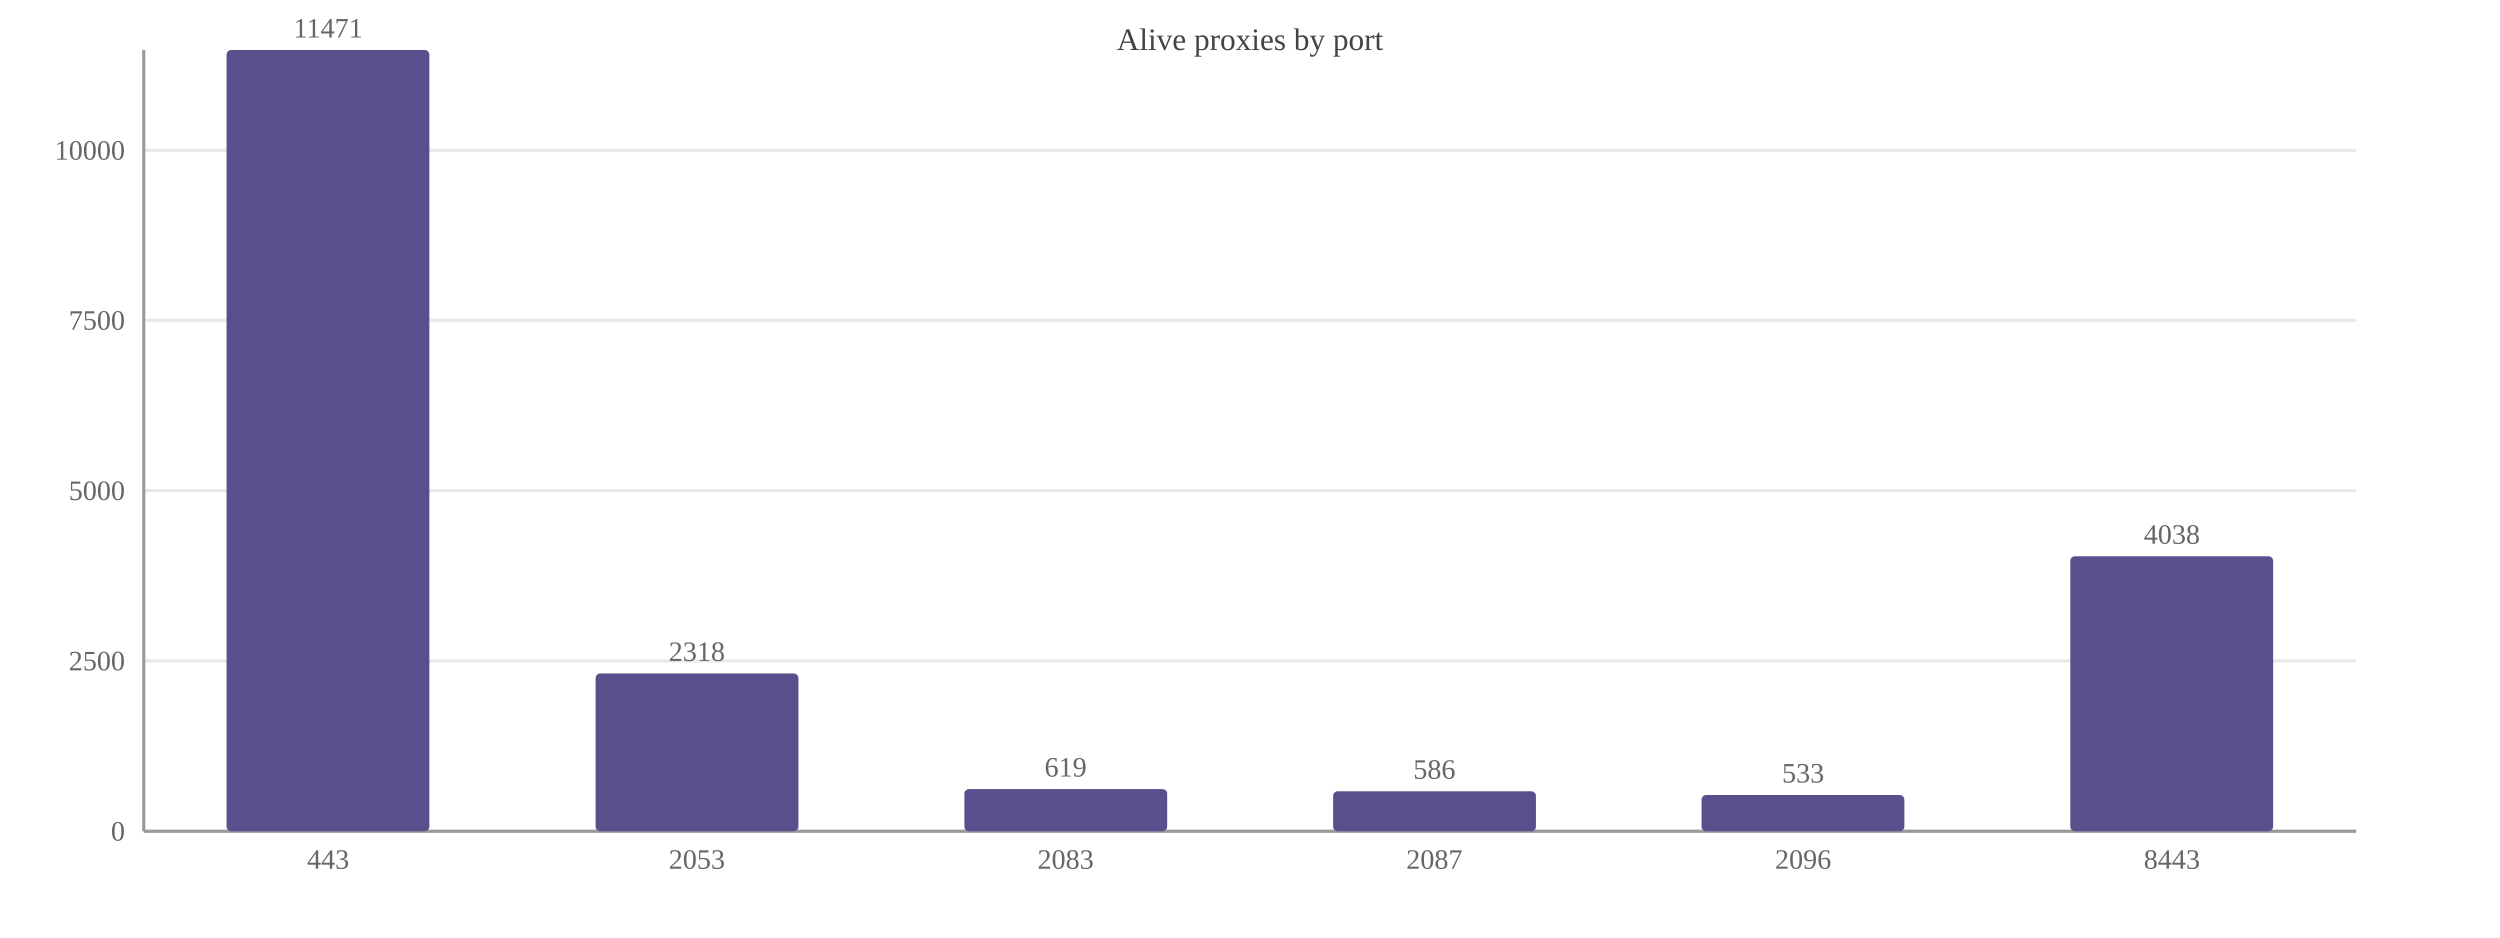
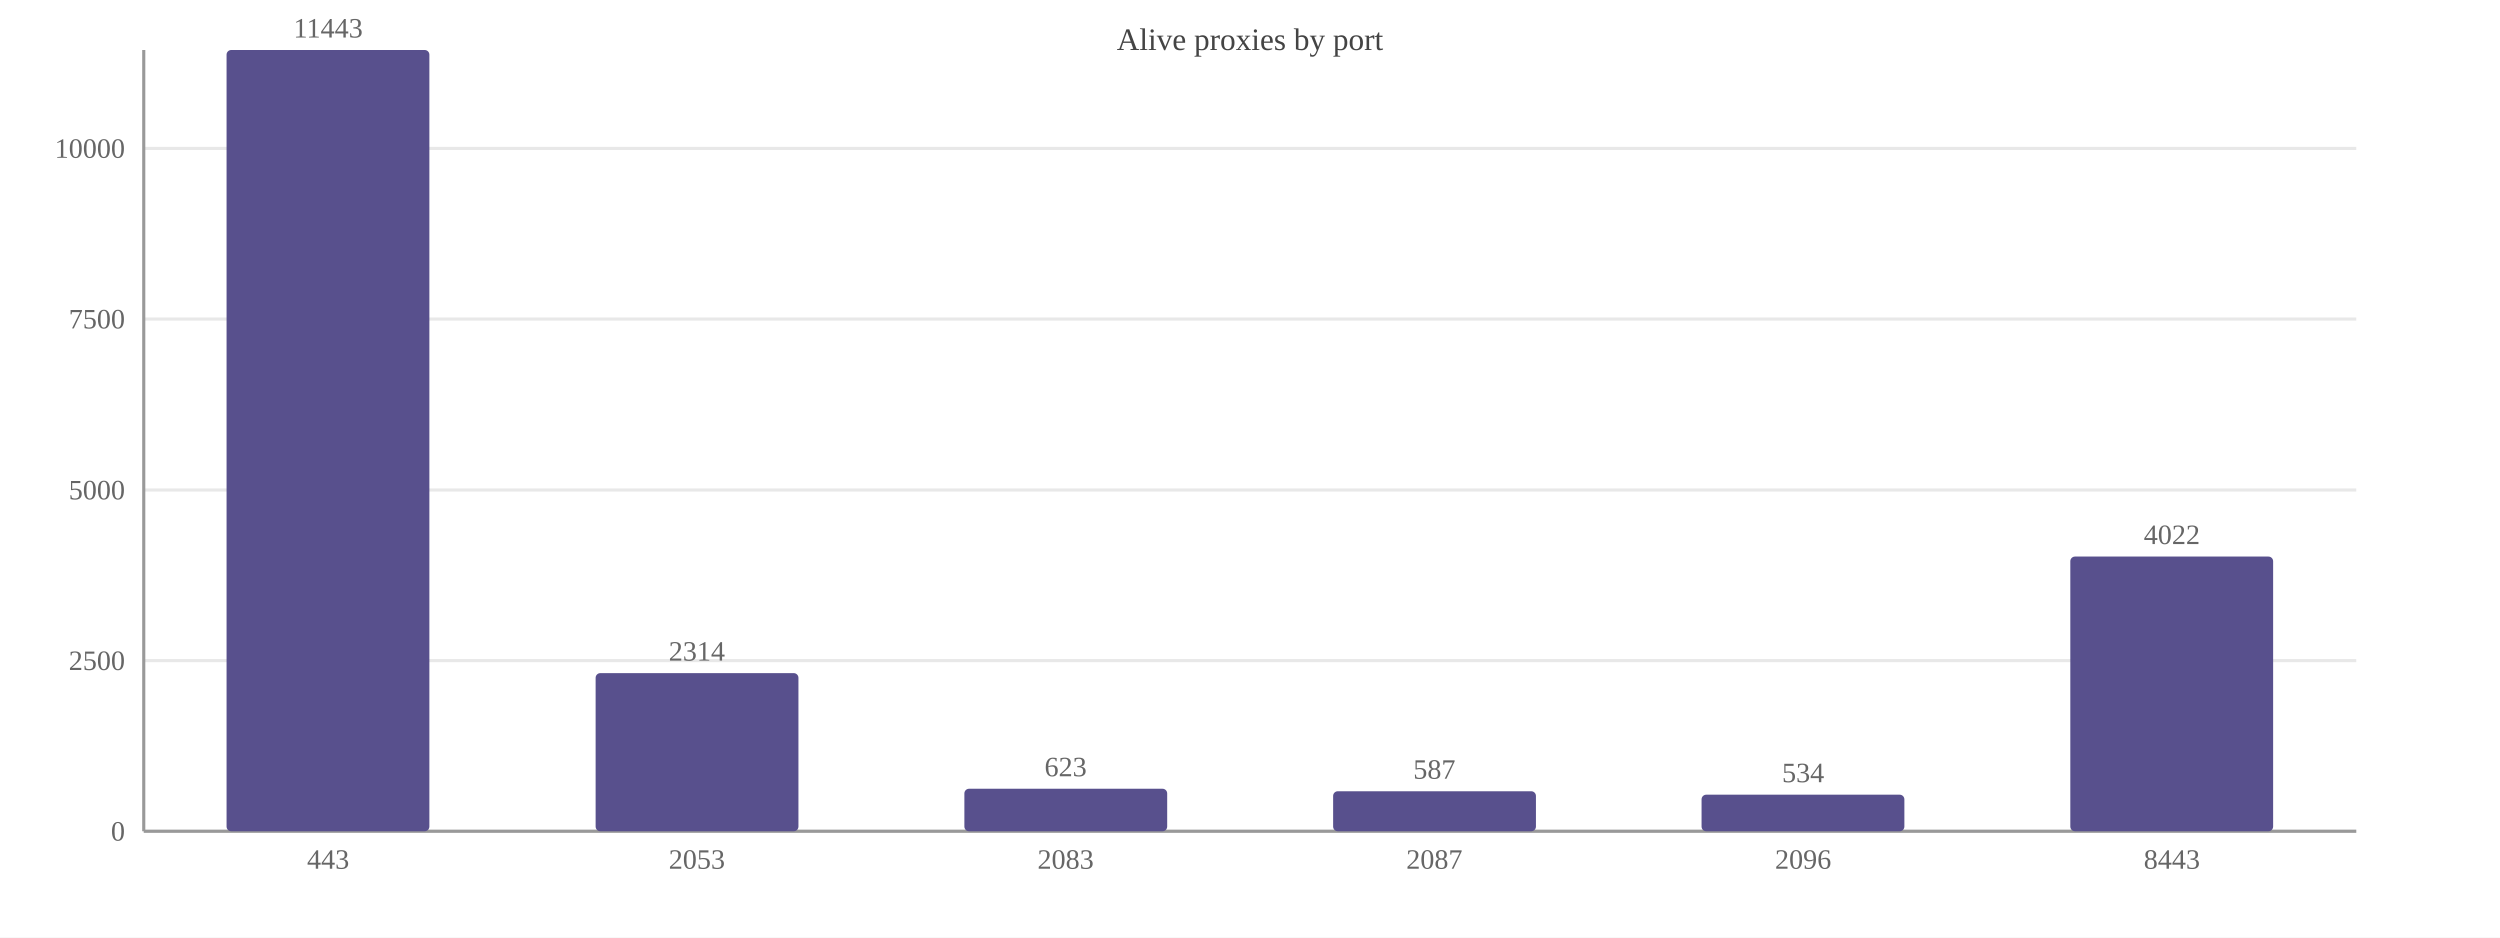
<svg xmlns="http://www.w3.org/2000/svg" width="800" height="300" viewBox="0 0 800 300">
  <rect width="800" height="300" fill="#ffffff" />
  <text x="400.0" y="16" font-size="10" text-anchor="middle" fill="#444">Alive proxies by port</text>
  <line x1="46" y1="266.0" x2="754" y2="266.0" stroke="#e8e8e8" />
  <text x="40" y="269.0" font-size="9" text-anchor="end" fill="#666">0</text>
-   <line x1="46" y1="211.5" x2="754" y2="211.5" stroke="#e8e8e8" />
-   <text x="40" y="214.5" font-size="9" text-anchor="end" fill="#666">2500</text>
-   <line x1="46" y1="157.0" x2="754" y2="157.0" stroke="#e8e8e8" />
-   <text x="40" y="160.0" font-size="9" text-anchor="end" fill="#666">5000</text>
-   <line x1="46" y1="102.5" x2="754" y2="102.5" stroke="#e8e8e8" />
-   <text x="40" y="105.5" font-size="9" text-anchor="end" fill="#666">7500</text>
-   <line x1="46" y1="48.1" x2="754" y2="48.1" stroke="#e8e8e8" />
-   <text x="40" y="51.1" font-size="9" text-anchor="end" fill="#666">10000</text>
+   <line x1="46" y1="211.4" x2="754" y2="211.4" stroke="#e8e8e8" />
+   <text x="40" y="214.4" font-size="9" text-anchor="end" fill="#666">2500</text>
+   <line x1="46" y1="156.8" x2="754" y2="156.8" stroke="#e8e8e8" />
+   <text x="40" y="159.8" font-size="9" text-anchor="end" fill="#666">5000</text>
+   <line x1="46" y1="102.1" x2="754" y2="102.1" stroke="#e8e8e8" />
+   <text x="40" y="105.1" font-size="9" text-anchor="end" fill="#666">7500</text>
+   <line x1="46" y1="47.5" x2="754" y2="47.5" stroke="#e8e8e8" />
+   <text x="40" y="50.5" font-size="9" text-anchor="end" fill="#666">10000</text>
  <line x1="46" y1="16" x2="46" y2="266" stroke="#999" />
  <line x1="46" y1="266" x2="754" y2="266" stroke="#999" />
  <rect x="72.5" y="16.0" width="64.9" height="250.0" fill="#58508d" rx="1.5" />
-   <text x="105.0" y="12.0" font-size="9" text-anchor="middle" fill="#666">11471</text>
+   <text x="105.0" y="12.0" font-size="9" text-anchor="middle" fill="#666">11443</text>
  <text x="105.0" y="278" font-size="9" text-anchor="middle" fill="#666">443</text>
-   <rect x="190.6" y="215.5" width="64.9" height="50.5" fill="#58508d" rx="1.5" />
-   <text x="223.0" y="211.5" font-size="9" text-anchor="middle" fill="#666">2318</text>
+   <rect x="190.6" y="215.4" width="64.9" height="50.6" fill="#58508d" rx="1.5" />
+   <text x="223.0" y="211.4" font-size="9" text-anchor="middle" fill="#666">2314</text>
  <text x="223.0" y="278" font-size="9" text-anchor="middle" fill="#666">2053</text>
-   <rect x="308.6" y="252.5" width="64.9" height="13.5" fill="#58508d" rx="1.5" />
-   <text x="341.0" y="248.5" font-size="9" text-anchor="middle" fill="#666">619</text>
+   <rect x="308.6" y="252.4" width="64.9" height="13.6" fill="#58508d" rx="1.5" />
+   <text x="341.0" y="248.4" font-size="9" text-anchor="middle" fill="#666">623</text>
  <text x="341.0" y="278" font-size="9" text-anchor="middle" fill="#666">2083</text>
  <rect x="426.6" y="253.2" width="64.9" height="12.8" fill="#58508d" rx="1.5" />
-   <text x="459.0" y="249.2" font-size="9" text-anchor="middle" fill="#666">586</text>
+   <text x="459.0" y="249.2" font-size="9" text-anchor="middle" fill="#666">587</text>
  <text x="459.0" y="278" font-size="9" text-anchor="middle" fill="#666">2087</text>
-   <rect x="544.5" y="254.4" width="64.9" height="11.6" fill="#58508d" rx="1.5" />
-   <text x="577.0" y="250.4" font-size="9" text-anchor="middle" fill="#666">533</text>
+   <rect x="544.5" y="254.3" width="64.9" height="11.7" fill="#58508d" rx="1.5" />
+   <text x="577.0" y="250.3" font-size="9" text-anchor="middle" fill="#666">534</text>
  <text x="577.0" y="278" font-size="9" text-anchor="middle" fill="#666">2096</text>
-   <rect x="662.5" y="178.0" width="64.9" height="88.0" fill="#58508d" rx="1.5" />
-   <text x="695.0" y="174.0" font-size="9" text-anchor="middle" fill="#666">4038</text>
+   <rect x="662.5" y="178.1" width="64.9" height="87.9" fill="#58508d" rx="1.5" />
+   <text x="695.0" y="174.1" font-size="9" text-anchor="middle" fill="#666">4022</text>
  <text x="695.0" y="278" font-size="9" text-anchor="middle" fill="#666">8443</text>
</svg>
